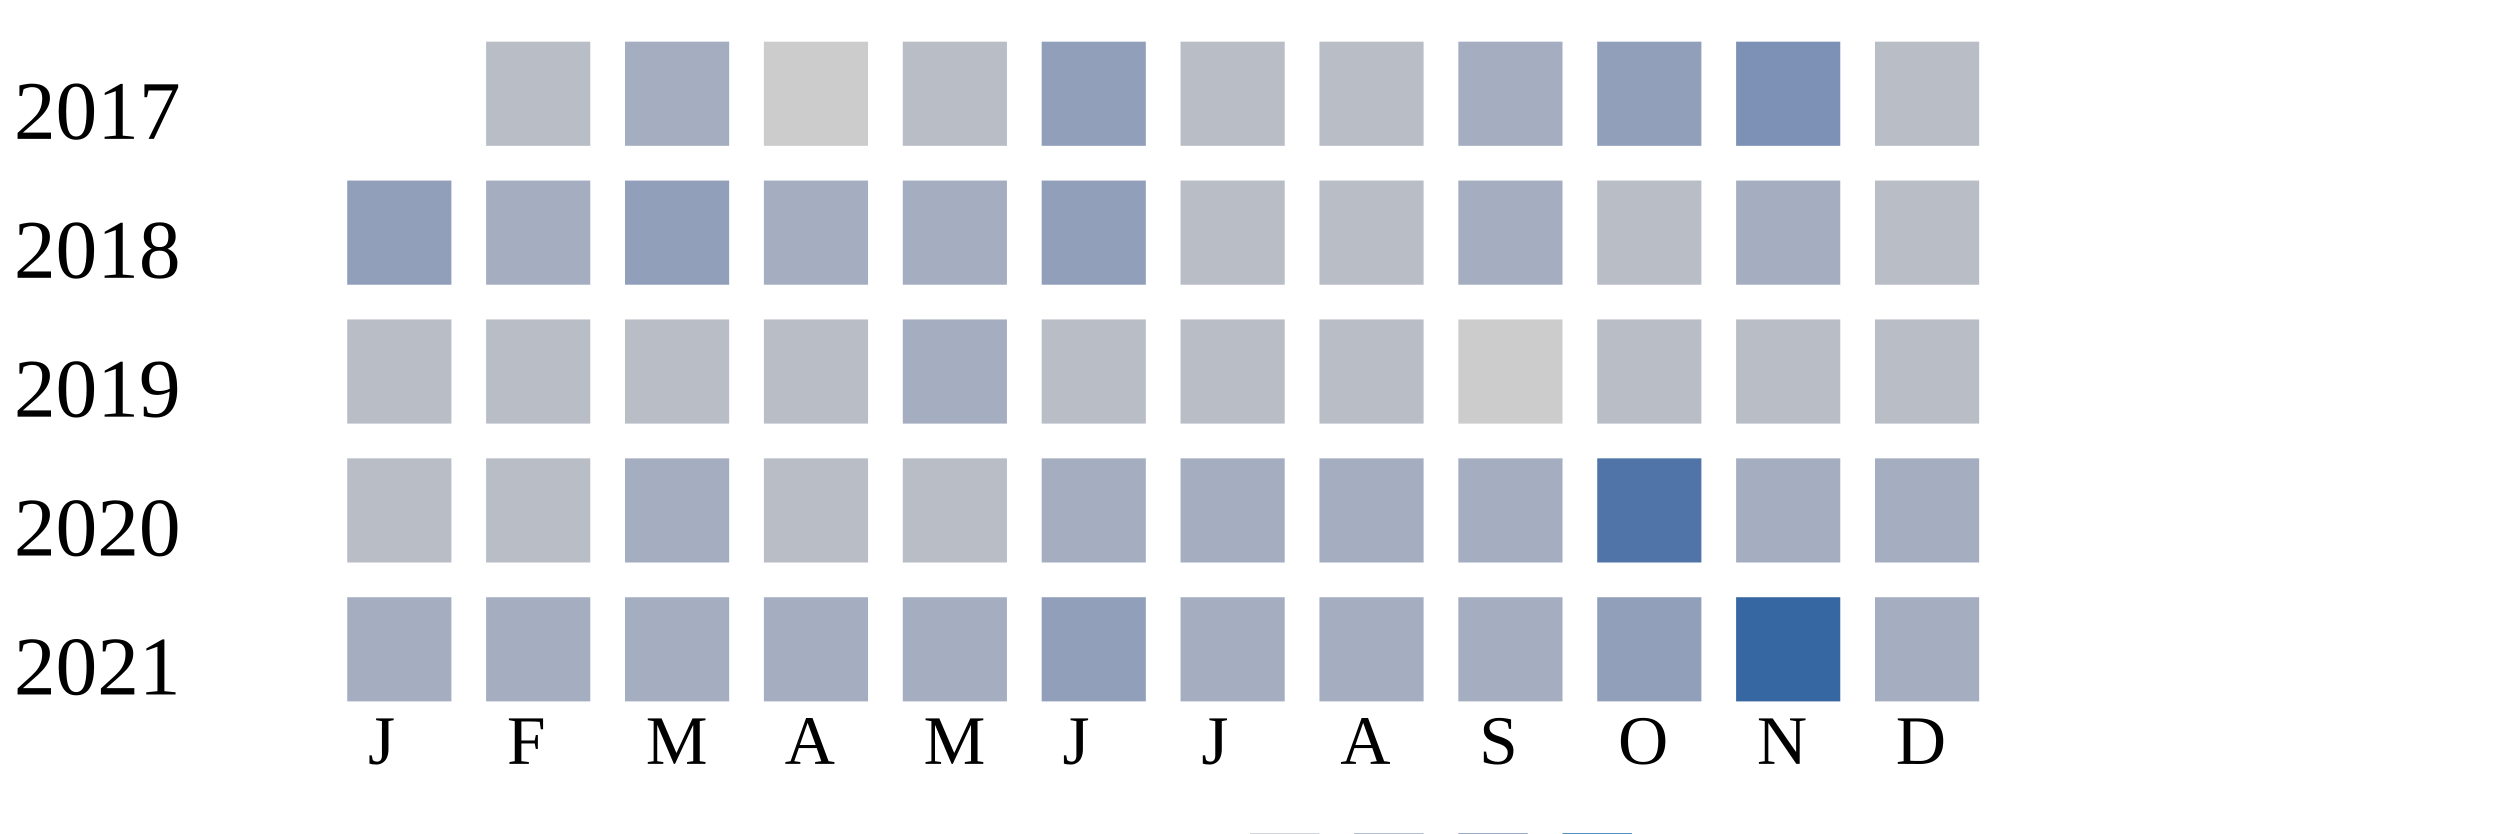
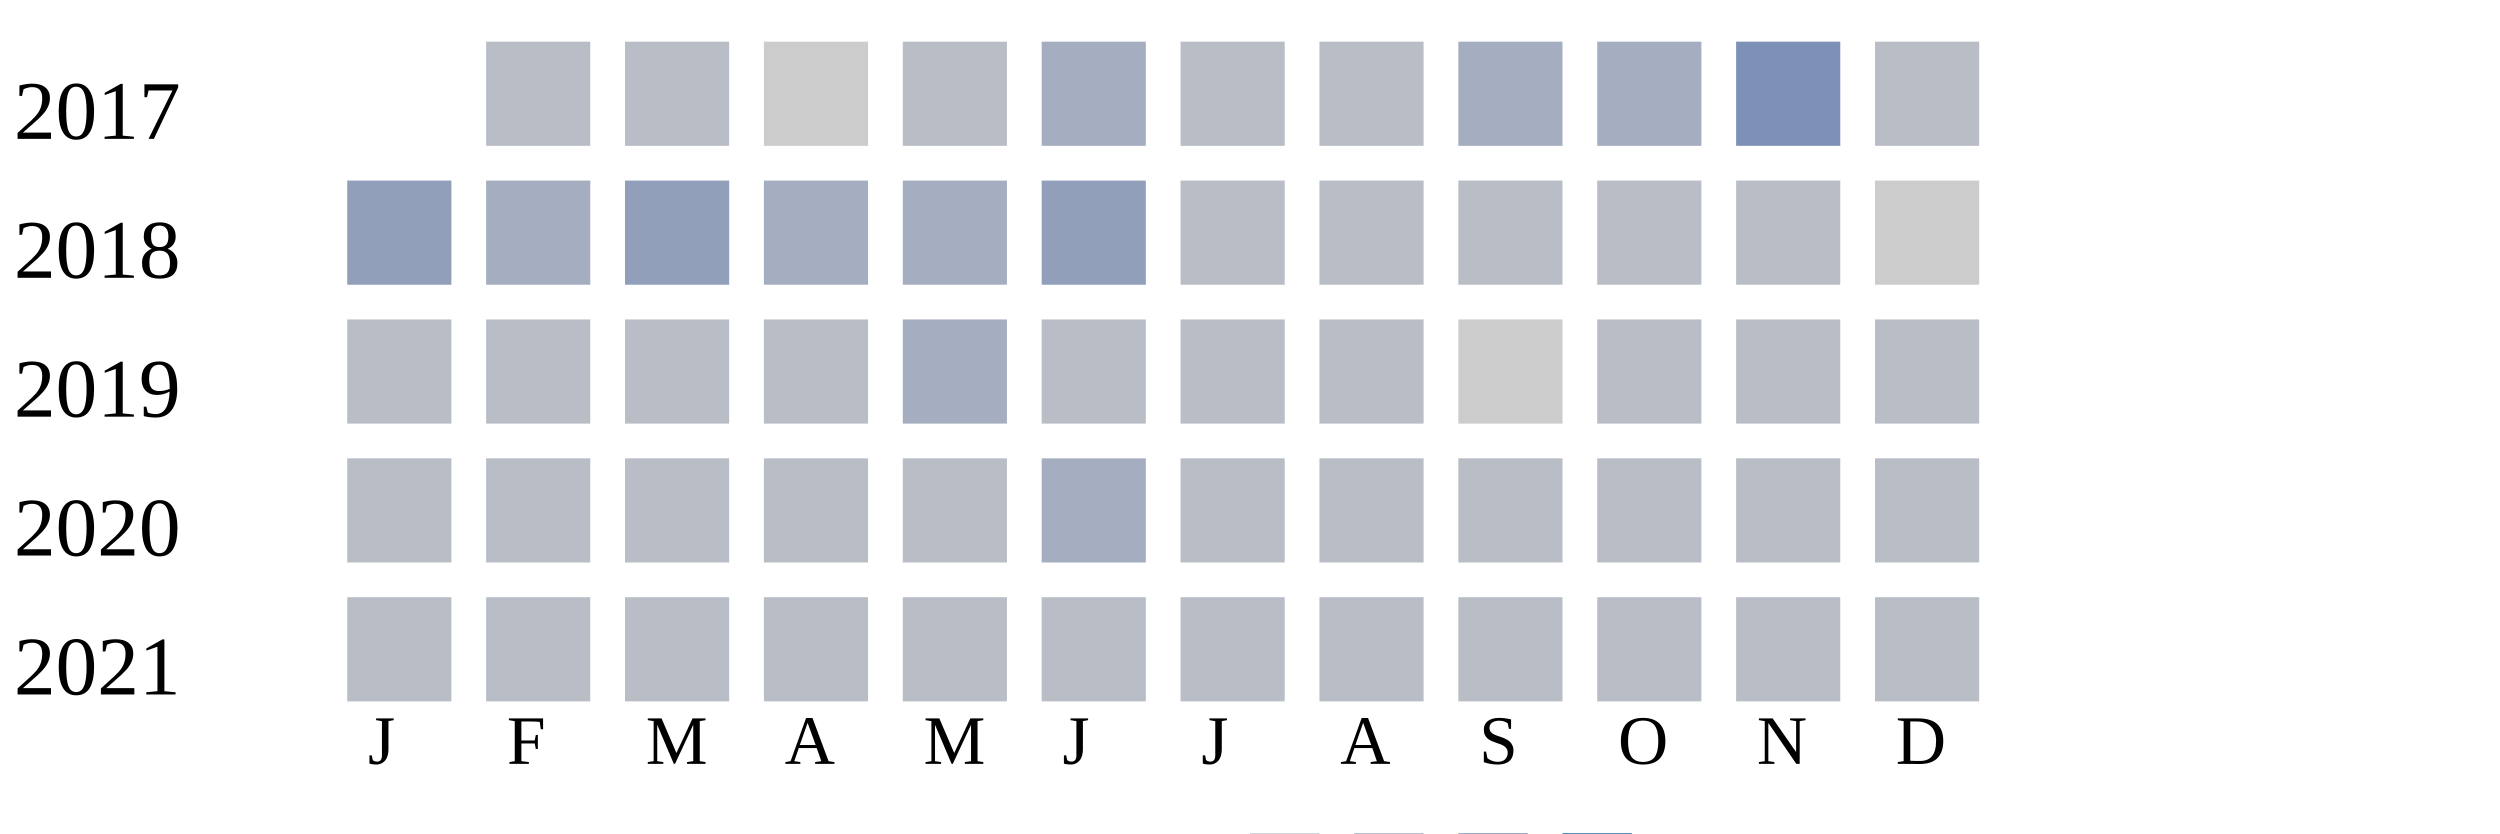
<svg xmlns="http://www.w3.org/2000/svg" width="360" height="120">
  <g transform="translate(0 0)">
    <text x="2" y="20">2017</text>
    <rect x="70" y="6" width="15" height="15" fill="#b9bdc6" />
-     <rect x="90" y="6" width="15" height="15" fill="#a5aec0" />
+     <rect x="90" y="6" width="15" height="15" fill="#b9bdc6" />
    <rect x="110" y="6" width="15" height="15" fill="#cccccc" />
    <rect x="130" y="6" width="15" height="15" fill="#b9bdc6" />
-     <rect x="150" y="6" width="15" height="15" fill="#919fba" />
+     <rect x="150" y="6" width="15" height="15" fill="#a5aec0" />
    <rect x="170" y="6" width="15" height="15" fill="#b9bdc6" />
    <rect x="190" y="6" width="15" height="15" fill="#b9bdc6" />
    <rect x="210" y="6" width="15" height="15" fill="#a5aec0" />
-     <rect x="230" y="6" width="15" height="15" fill="#919fba" />
+     <rect x="230" y="6" width="15" height="15" fill="#a5aec0" />
    <rect x="250" y="6" width="15" height="15" fill="#7d90b5" />
    <rect x="270" y="6" width="15" height="15" fill="#b9bdc6" />
  </g>
  <g transform="translate(0 20)">
    <text x="2" y="20">2018</text>
    <rect x="50" y="6" width="15" height="15" fill="#919fba" />
    <rect x="70" y="6" width="15" height="15" fill="#a5aec0" />
    <rect x="90" y="6" width="15" height="15" fill="#919fba" />
    <rect x="110" y="6" width="15" height="15" fill="#a5aec0" />
    <rect x="130" y="6" width="15" height="15" fill="#a5aec0" />
    <rect x="150" y="6" width="15" height="15" fill="#919fba" />
    <rect x="170" y="6" width="15" height="15" fill="#b9bdc6" />
    <rect x="190" y="6" width="15" height="15" fill="#b9bdc6" />
-     <rect x="210" y="6" width="15" height="15" fill="#a5aec0" />
+     <rect x="210" y="6" width="15" height="15" fill="#b9bdc6" />
    <rect x="230" y="6" width="15" height="15" fill="#b9bdc6" />
-     <rect x="250" y="6" width="15" height="15" fill="#a5aec0" />
-     <rect x="270" y="6" width="15" height="15" fill="#b9bdc6" />
+     <rect x="250" y="6" width="15" height="15" fill="#b9bdc6" />
+     <rect x="270" y="6" width="15" height="15" fill="#cccccc" />
  </g>
  <g transform="translate(0 40)">
    <text x="2" y="20">2019</text>
    <rect x="50" y="6" width="15" height="15" fill="#b9bdc6" />
    <rect x="70" y="6" width="15" height="15" fill="#b9bdc6" />
    <rect x="90" y="6" width="15" height="15" fill="#b9bdc6" />
    <rect x="110" y="6" width="15" height="15" fill="#b9bdc6" />
    <rect x="130" y="6" width="15" height="15" fill="#a5aec0" />
    <rect x="150" y="6" width="15" height="15" fill="#b9bdc6" />
    <rect x="170" y="6" width="15" height="15" fill="#b9bdc6" />
    <rect x="190" y="6" width="15" height="15" fill="#b9bdc6" />
    <rect x="210" y="6" width="15" height="15" fill="#cccccc" />
    <rect x="230" y="6" width="15" height="15" fill="#b9bdc6" />
    <rect x="250" y="6" width="15" height="15" fill="#b9bdc6" />
    <rect x="270" y="6" width="15" height="15" fill="#b9bdc6" />
  </g>
  <g transform="translate(0 60)">
    <text x="2" y="20">2020</text>
    <rect x="50" y="6" width="15" height="15" fill="#b9bdc6" />
    <rect x="70" y="6" width="15" height="15" fill="#b9bdc6" />
-     <rect x="90" y="6" width="15" height="15" fill="#a5aec0" />
+     <rect x="90" y="6" width="15" height="15" fill="#b9bdc6" />
    <rect x="110" y="6" width="15" height="15" fill="#b9bdc6" />
    <rect x="130" y="6" width="15" height="15" fill="#b9bdc6" />
    <rect x="150" y="6" width="15" height="15" fill="#a5aec0" />
-     <rect x="170" y="6" width="15" height="15" fill="#a5aec0" />
-     <rect x="190" y="6" width="15" height="15" fill="#a5aec0" />
-     <rect x="210" y="6" width="15" height="15" fill="#a5aec0" />
-     <rect x="230" y="6" width="15" height="15" fill="#5174a8" />
-     <rect x="250" y="6" width="15" height="15" fill="#a5aec0" />
-     <rect x="270" y="6" width="15" height="15" fill="#a5aec0" />
+     <rect x="170" y="6" width="15" height="15" fill="#b9bdc6" />
+     <rect x="190" y="6" width="15" height="15" fill="#b9bdc6" />
+     <rect x="210" y="6" width="15" height="15" fill="#b9bdc6" />
+     <rect x="230" y="6" width="15" height="15" fill="#b9bdc6" />
+     <rect x="250" y="6" width="15" height="15" fill="#b9bdc6" />
+     <rect x="270" y="6" width="15" height="15" fill="#b9bdc6" />
  </g>
  <g transform="translate(0 80)">
    <text x="2" y="20">2021</text>
-     <rect x="50" y="6" width="15" height="15" fill="#a5aec0" />
-     <rect x="70" y="6" width="15" height="15" fill="#a5aec0" />
-     <rect x="90" y="6" width="15" height="15" fill="#a5aec0" />
-     <rect x="110" y="6" width="15" height="15" fill="#a5aec0" />
-     <rect x="130" y="6" width="15" height="15" fill="#a5aec0" />
-     <rect x="150" y="6" width="15" height="15" fill="#919fba" />
-     <rect x="170" y="6" width="15" height="15" fill="#a5aec0" />
-     <rect x="190" y="6" width="15" height="15" fill="#a5aec0" />
-     <rect x="210" y="6" width="15" height="15" fill="#a5aec0" />
-     <rect x="230" y="6" width="15" height="15" fill="#919fba" />
-     <rect x="250" y="6" width="15" height="15" fill="#3667a2" />
-     <rect x="270" y="6" width="15" height="15" fill="#a5aec0" />
+     <rect x="50" y="6" width="15" height="15" fill="#b9bdc6" />
+     <rect x="70" y="6" width="15" height="15" fill="#b9bdc6" />
+     <rect x="90" y="6" width="15" height="15" fill="#b9bdc6" />
+     <rect x="110" y="6" width="15" height="15" fill="#b9bdc6" />
+     <rect x="130" y="6" width="15" height="15" fill="#b9bdc6" />
+     <rect x="150" y="6" width="15" height="15" fill="#b9bdc6" />
+     <rect x="170" y="6" width="15" height="15" fill="#b9bdc6" />
+     <rect x="190" y="6" width="15" height="15" fill="#b9bdc6" />
+     <rect x="210" y="6" width="15" height="15" fill="#b9bdc6" />
+     <rect x="230" y="6" width="15" height="15" fill="#b9bdc6" />
+     <rect x="250" y="6" width="15" height="15" fill="#b9bdc6" />
+     <rect x="270" y="6" width="15" height="15" fill="#b9bdc6" />
  </g>
  <text style="font-size: 10px; text-align: center" x="53" y="110">J</text>
  <text style="font-size: 10px; text-align: center" x="73" y="110">F</text>
  <text style="font-size: 10px; text-align: center" x="93" y="110">M</text>
  <text style="font-size: 10px; text-align: center" x="113" y="110">A</text>
  <text style="font-size: 10px; text-align: center" x="133" y="110">M</text>
  <text style="font-size: 10px; text-align: center" x="153" y="110">J</text>
  <text style="font-size: 10px; text-align: center" x="173" y="110">J</text>
  <text style="font-size: 10px; text-align: center" x="193" y="110">A</text>
  <text style="font-size: 10px; text-align: center" x="213" y="110">S</text>
  <text style="font-size: 10px; text-align: center" x="233" y="110">O</text>
  <text style="font-size: 10px; text-align: center" x="253" y="110">N</text>
  <text style="font-size: 10px; text-align: center" x="273" y="110">D</text>
  <text style="font-size: 10px;" x="155" y="129">Less</text>
  <rect fill="#b9bdc6" width="10" height="10" x="180" y="120" />
  <rect fill="#919fba" width="10" height="10" x="195" y="120" />
  <rect fill="#6882ae" width="10" height="10" x="210" y="120" />
  <rect fill="#005a9c" width="10" height="10" x="225" y="120" />
  <text x="240" y="129" style="font-size: 10px;">More</text>
</svg>
